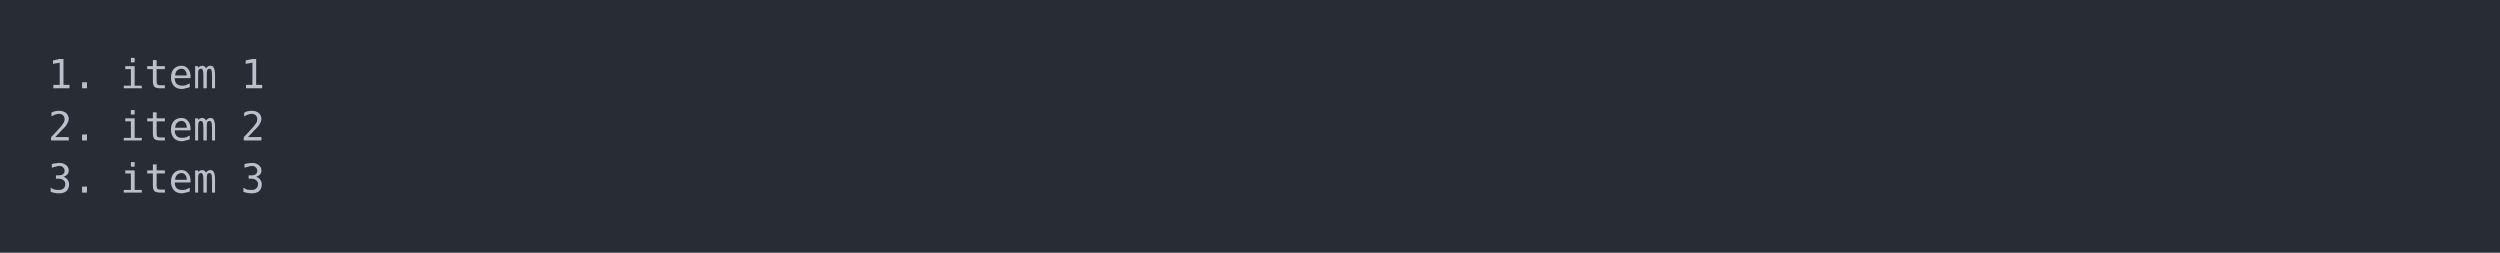
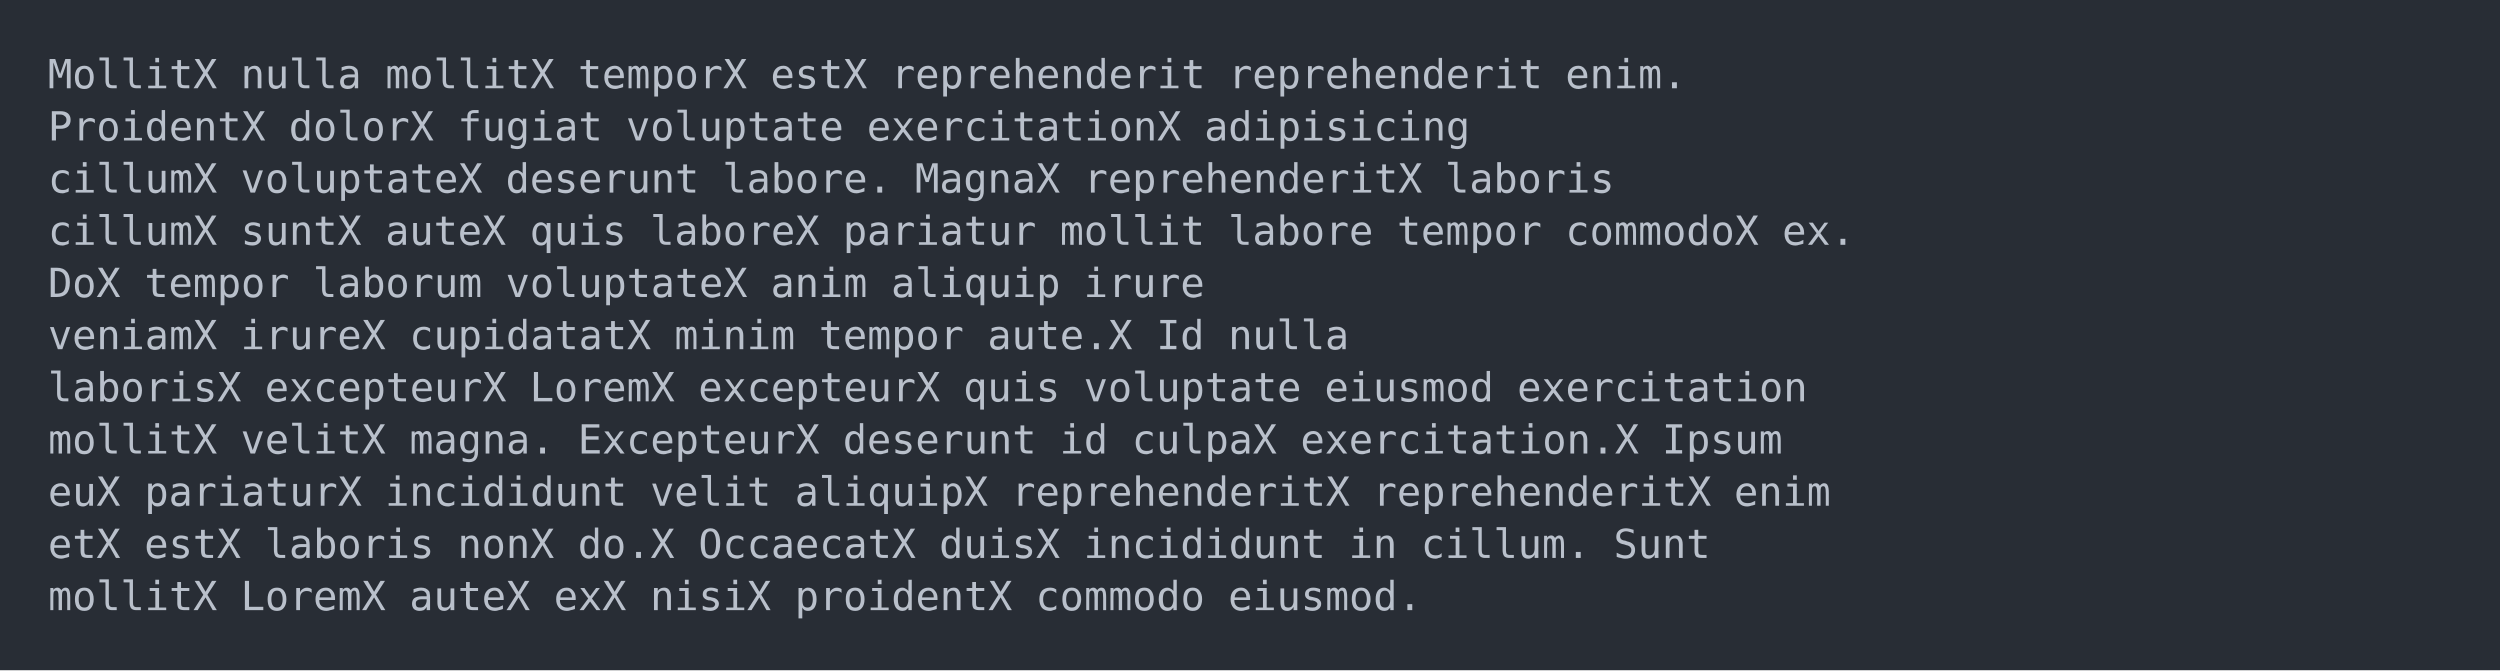
- <svg xmlns="http://www.w3.org/2000/svg" xmlns:xlink="http://www.w3.org/1999/xlink" width="1040" height="105.13">
-   <rect width="1040" height="105.13" rx="0" ry="0" class="a" />
-   <svg height="65.13" viewBox="0 0 100 6.513" width="1000" x="20" y="20">
+ <svg xmlns="http://www.w3.org/2000/svg" xmlns:xlink="http://www.w3.org/1999/xlink" width="1040" height="278.81">
+   <rect width="1040" height="278.81" rx="0" ry="0" class="a" />
+   <svg height="238.81" viewBox="0 0 100 23.881" width="1000" x="20" y="20">
    <style>.a{fill:rgb(40,45,53)}.b{font-family:'Fira Code',Monaco,Consolas,Menlo,'Bitstream Vera Sans Mono','Powerline Symbols',monospace}.c{fill:transparent}.d{fill:rgb(185,192,203);white-space:pre}</style>
    <g font-family="'Fira Code',Monaco,Consolas,Menlo,'Bitstream Vera Sans Mono','Powerline Symbols',monospace" font-size="1.67" class="b">
      <defs>
        <symbol id="a">
-           <rect height="4" width="100" x="0" y="0" class="c" />
+           <rect height="12" width="100" x="0" y="0" class="c" />
        </symbol>
      </defs>
-       <rect height="6.513" width="100" class="a" />
+       <rect height="23.881" width="100" class="a" />
      <svg x="0" y="0" width="100">
        <svg x="0">
          <use xlink:href="#a" />
-           <text x="0" y="1.67" class="d">1.</text>
-           <text x="3.006" y="1.67" class="d">item</text>
-           <text x="8.016" y="1.67" class="d">1</text>
-           <text x="0" y="3.841" class="d">2.</text>
-           <text x="3.006" y="3.841" class="d">item</text>
-           <text x="8.016" y="3.841" class="d">2</text>
-           <text x="0" y="6.012" class="d">3.</text>
-           <text x="3.006" y="6.012" class="d">item</text>
-           <text x="8.016" y="6.012" class="d">3</text>
+           <text x="0" y="1.67" class="d">MollitX</text>
+           <text x="8.016" y="1.67" class="d">nulla</text>
+           <text x="14.028" y="1.67" class="d">mollitX</text>
+           <text x="22.044" y="1.67" class="d">temporX</text>
+           <text x="30.06" y="1.67" class="d">estX</text>
+           <text x="35.07" y="1.67" class="d">reprehenderit</text>
+           <text x="49.098" y="1.67" class="d">reprehenderit</text>
+           <text x="63.126" y="1.67" class="d">enim.</text>
+           <text x="0" y="3.841" class="d">ProidentX</text>
+           <text x="10.02" y="3.841" class="d">dolorX</text>
+           <text x="17.034" y="3.841" class="d">fugiat</text>
+           <text x="24.048" y="3.841" class="d">voluptate</text>
+           <text x="34.068" y="3.841" class="d">exercitationX</text>
+           <text x="48.096" y="3.841" class="d">adipisicing</text>
+           <text x="0" y="6.012" class="d">cillumX</text>
+           <text x="8.016" y="6.012" class="d">voluptateX</text>
+           <text x="19.038" y="6.012" class="d">deserunt</text>
+           <text x="28.056" y="6.012" class="d">labore.</text>
+           <text x="36.072" y="6.012" class="d">MagnaX</text>
+           <text x="43.086" y="6.012" class="d">reprehenderitX</text>
+           <text x="58.116" y="6.012" class="d">laboris</text>
+           <text x="0" y="8.183" class="d">cillumX</text>
+           <text x="8.016" y="8.183" class="d">suntX</text>
+           <text x="14.028" y="8.183" class="d">auteX</text>
+           <text x="20.04" y="8.183" class="d">quis</text>
+           <text x="25.05" y="8.183" class="d">laboreX</text>
+           <text x="33.066" y="8.183" class="d">pariatur</text>
+           <text x="42.084" y="8.183" class="d">mollit</text>
+           <text x="49.098" y="8.183" class="d">labore</text>
+           <text x="56.112" y="8.183" class="d">tempor</text>
+           <text x="63.126" y="8.183" class="d">commodoX</text>
+           <text x="72.144" y="8.183" class="d">ex.</text>
+           <text x="0" y="10.354" class="d">DoX</text>
+           <text x="4.008" y="10.354" class="d">tempor</text>
+           <text x="11.022" y="10.354" class="d">laborum</text>
+           <text x="19.038" y="10.354" class="d">voluptateX</text>
+           <text x="30.06" y="10.354" class="d">anim</text>
+           <text x="35.07" y="10.354" class="d">aliquip</text>
+           <text x="43.086" y="10.354" class="d">irure</text>
+           <text x="0" y="12.525" class="d">veniamX</text>
+           <text x="8.016" y="12.525" class="d">irureX</text>
+           <text x="15.03" y="12.525" class="d">cupidatatX</text>
+           <text x="26.052" y="12.525" class="d">minim</text>
+           <text x="32.064" y="12.525" class="d">tempor</text>
+           <text x="39.078" y="12.525" class="d">aute.X</text>
+           <text x="46.092" y="12.525" class="d">Id</text>
+           <text x="49.098" y="12.525" class="d">nulla</text>
+           <text x="0" y="14.696" class="d">laborisX</text>
+           <text x="9.018" y="14.696" class="d">excepteurX</text>
+           <text x="20.04" y="14.696" class="d">LoremX</text>
+           <text x="27.054" y="14.696" class="d">excepteurX</text>
+           <text x="38.076" y="14.696" class="d">quis</text>
+           <text x="43.086" y="14.696" class="d">voluptate</text>
+           <text x="53.106" y="14.696" class="d">eiusmod</text>
+           <text x="61.122" y="14.696" class="d">exercitation</text>
+           <text x="0" y="16.867" class="d">mollitX</text>
+           <text x="8.016" y="16.867" class="d">velitX</text>
+           <text x="15.03" y="16.867" class="d">magna.</text>
+           <text x="22.044" y="16.867" class="d">ExcepteurX</text>
+           <text x="33.066" y="16.867" class="d">deserunt</text>
+           <text x="42.084" y="16.867" class="d">id</text>
+           <text x="45.09" y="16.867" class="d">culpaX</text>
+           <text x="52.104" y="16.867" class="d">exercitation.X</text>
+           <text x="67.134" y="16.867" class="d">Ipsum</text>
+           <text x="0" y="19.038" class="d">euX</text>
+           <text x="4.008" y="19.038" class="d">pariaturX</text>
+           <text x="14.028" y="19.038" class="d">incididunt</text>
+           <text x="25.05" y="19.038" class="d">velit</text>
+           <text x="31.062" y="19.038" class="d">aliquipX</text>
+           <text x="40.08" y="19.038" class="d">reprehenderitX</text>
+           <text x="55.11" y="19.038" class="d">reprehenderitX</text>
+           <text x="70.14" y="19.038" class="d">enim</text>
+           <text x="0" y="21.209" class="d">etX</text>
+           <text x="4.008" y="21.209" class="d">estX</text>
+           <text x="9.018" y="21.209" class="d">laboris</text>
+           <text x="17.034" y="21.209" class="d">nonX</text>
+           <text x="22.044" y="21.209" class="d">do.X</text>
+           <text x="27.054" y="21.209" class="d">OccaecatX</text>
+           <text x="37.074" y="21.209" class="d">duisX</text>
+           <text x="43.086" y="21.209" class="d">incididunt</text>
+           <text x="54.108" y="21.209" class="d">in</text>
+           <text x="57.114" y="21.209" class="d">cillum.</text>
+           <text x="65.13" y="21.209" class="d">Sunt</text>
+           <text x="0" y="23.38" class="d">mollitX</text>
+           <text x="8.016" y="23.38" class="d">LoremX</text>
+           <text x="15.03" y="23.38" class="d">auteX</text>
+           <text x="21.042" y="23.38" class="d">exX</text>
+           <text x="25.05" y="23.38" class="d">nisiX</text>
+           <text x="31.062" y="23.38" class="d">proidentX</text>
+           <text x="41.082" y="23.38" class="d">commodo</text>
+           <text x="49.098" y="23.38" class="d">eiusmod.</text>
        </svg>
      </svg>
    </g>
  </svg>
</svg>
